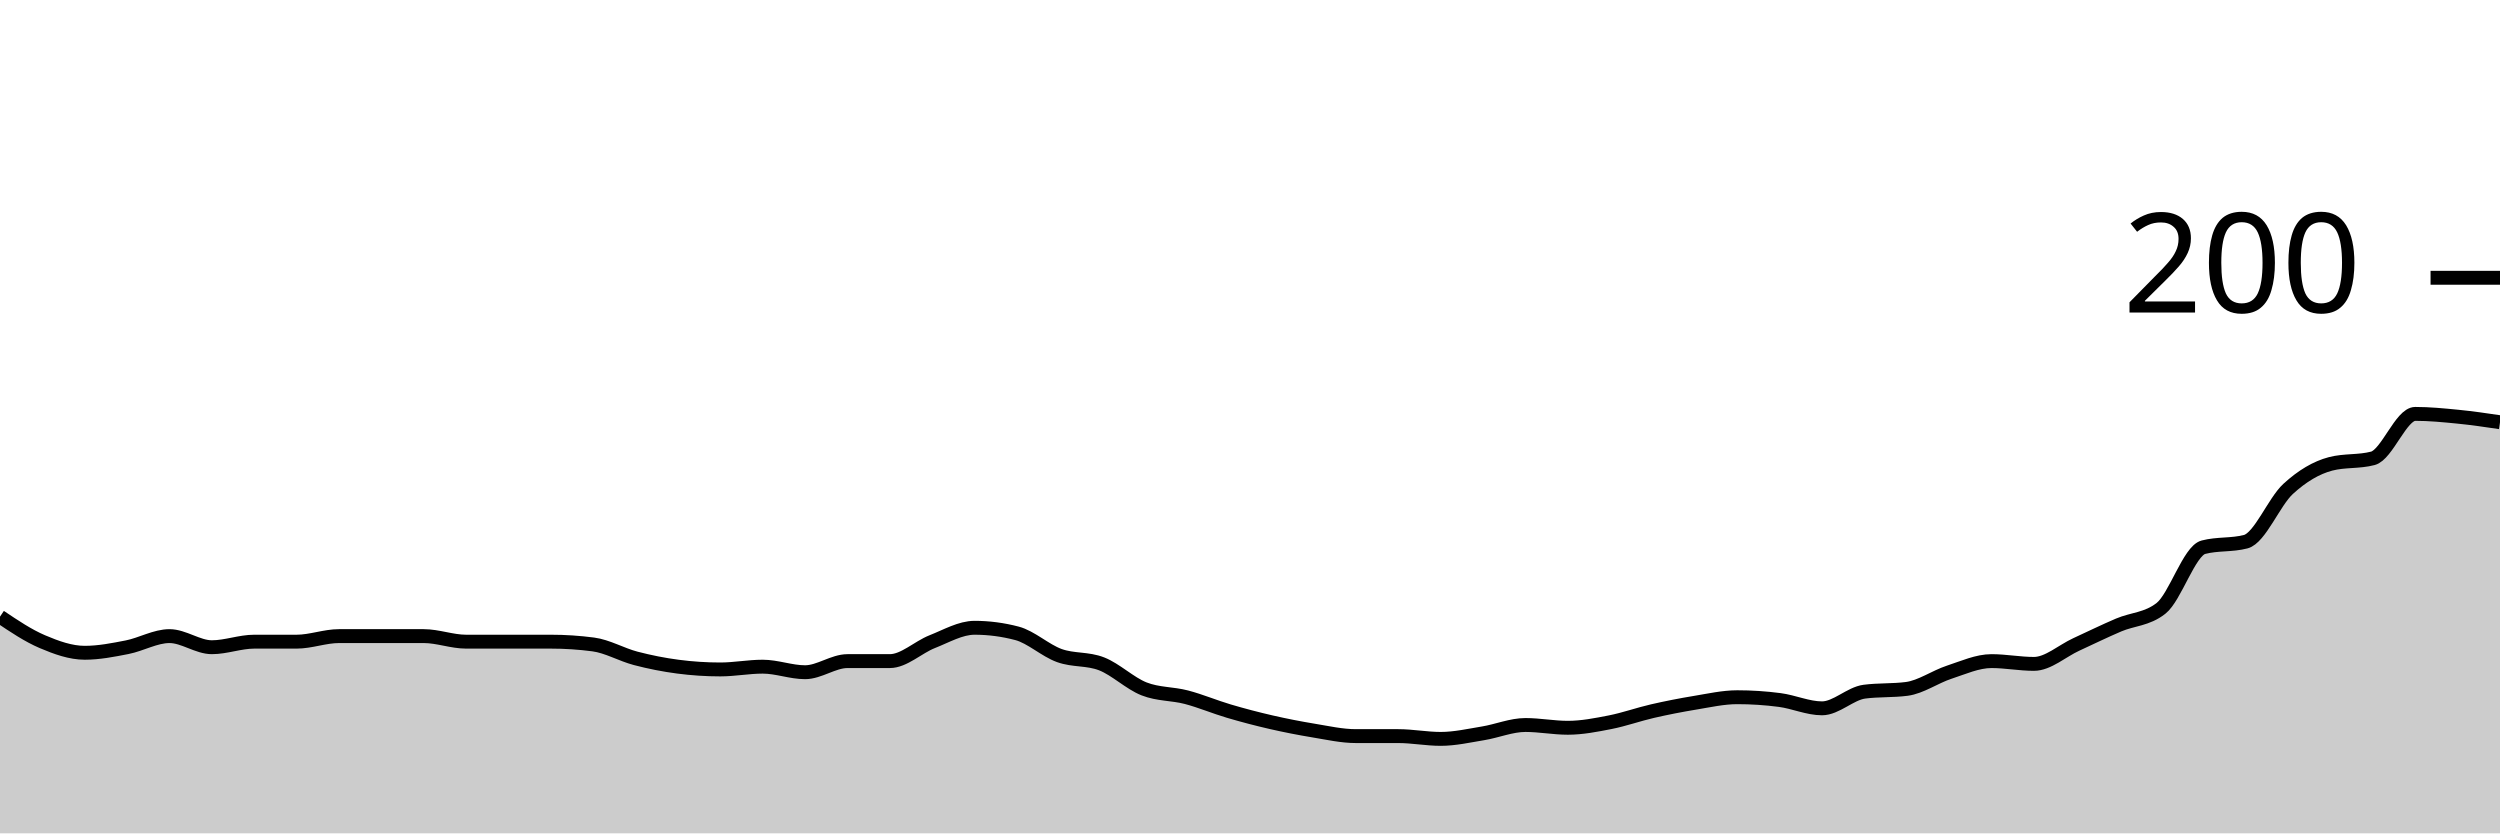
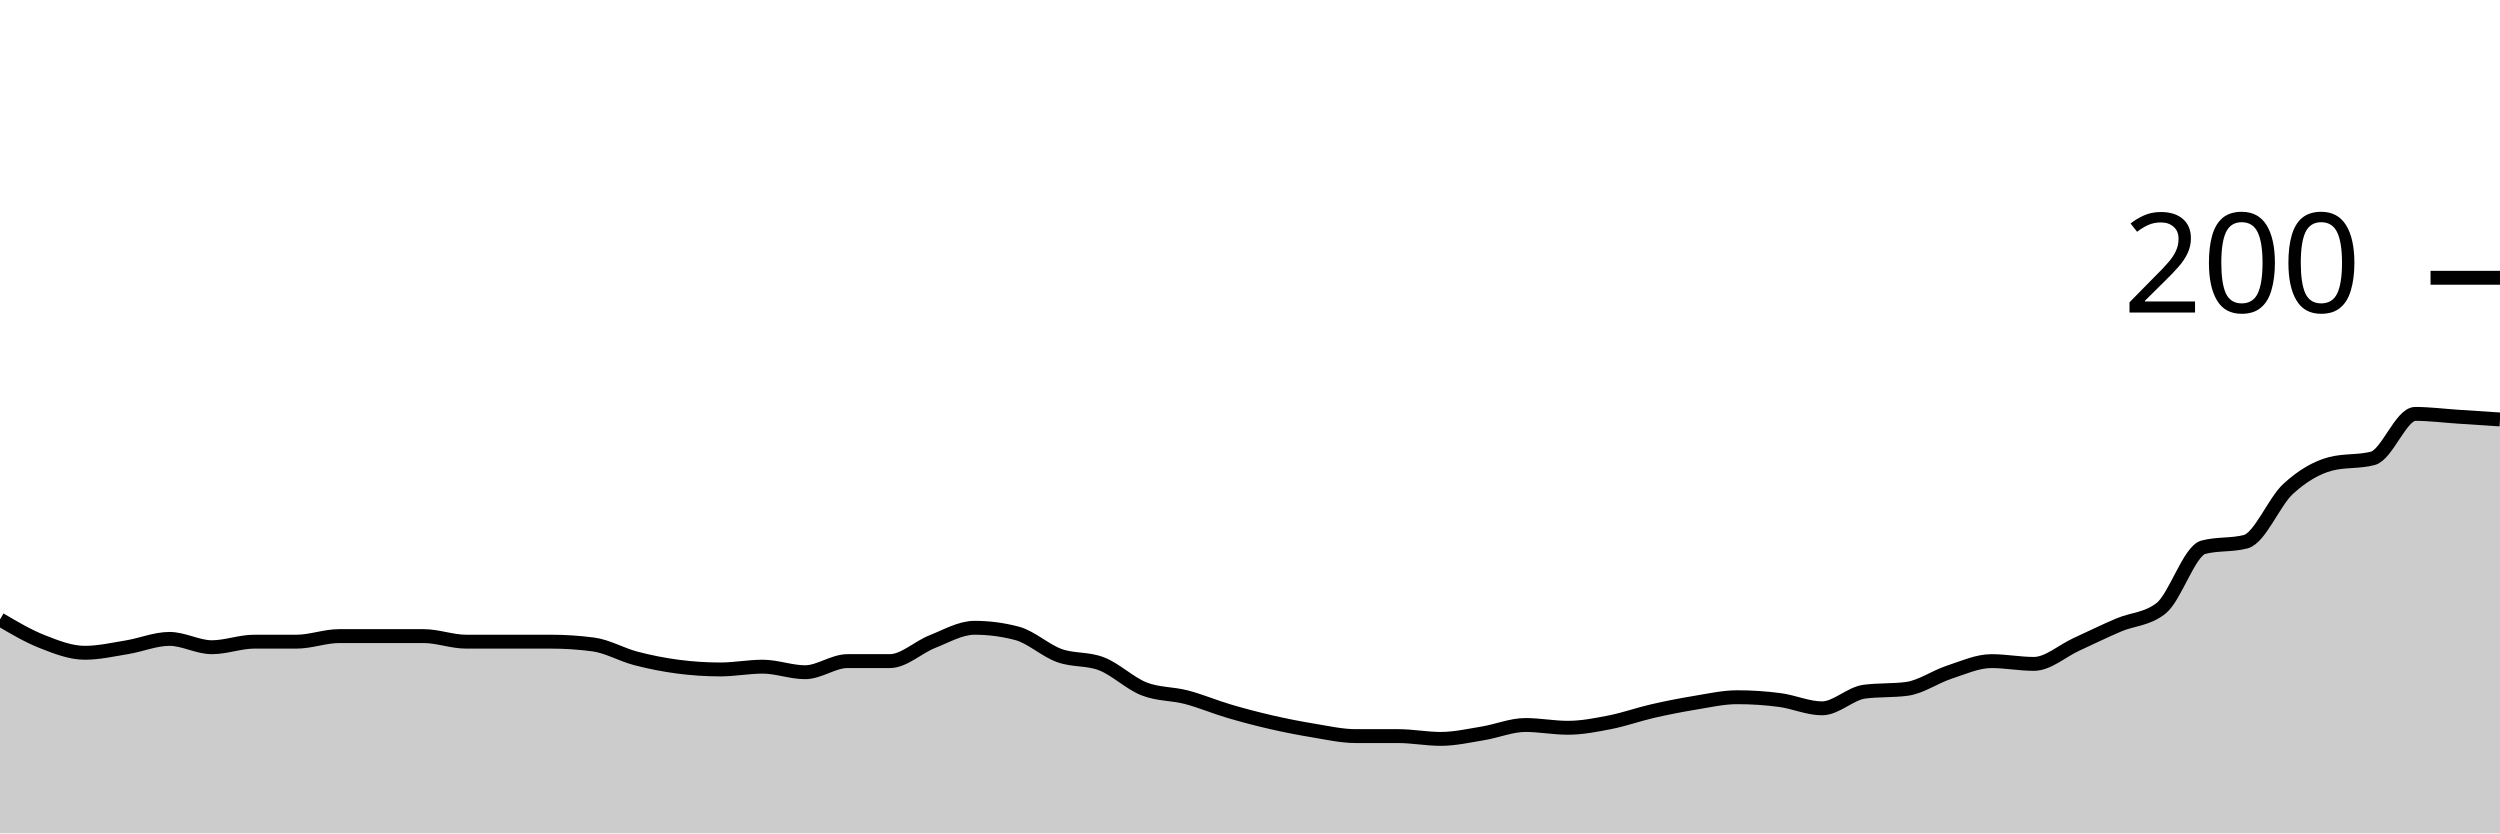
<svg xmlns="http://www.w3.org/2000/svg" viewBox="0 0 180 60">
  <g transform="translate(0,20)">
-     <path class="area" fill="rgba(0, 0, 0, 0.2)" d="M0,24.4C1.017,25.083,2.034,25.767,3.051,26.2C4.068,26.633,5.085,27,6.102,27C7.119,27,8.136,26.8,9.153,26.6C10.169,26.4,11.186,25.8,12.203,25.8C13.22,25.8,14.237,26.6,15.254,26.6C16.271,26.6,17.288,26.2,18.305,26.2C19.322,26.2,20.339,26.2,21.356,26.2C22.373,26.2,23.39,25.8,24.407,25.8C25.424,25.8,26.441,25.8,27.458,25.8C28.475,25.8,29.492,25.8,30.508,25.8C31.525,25.8,32.542,26.2,33.559,26.2C34.576,26.2,35.593,26.2,36.61,26.2C37.627,26.2,38.644,26.2,39.661,26.2C40.678,26.2,41.695,26.267,42.712,26.4C43.729,26.533,44.746,27.133,45.763,27.4C46.78,27.667,47.797,27.867,48.814,28C49.831,28.133,50.847,28.2,51.864,28.2C52.881,28.2,53.898,28,54.915,28C55.932,28,56.949,28.4,57.966,28.4C58.983,28.4,60,27.6,61.017,27.6C62.034,27.6,63.051,27.6,64.068,27.6C65.085,27.6,66.102,26.6,67.119,26.2C68.136,25.8,69.153,25.2,70.169,25.2C71.186,25.2,72.203,25.333,73.22,25.6C74.237,25.867,75.254,26.833,76.271,27.2C77.288,27.567,78.305,27.4,79.322,27.8C80.339,28.2,81.356,29.2,82.373,29.6C83.39,30,84.407,29.933,85.424,30.2C86.441,30.467,87.458,30.9,88.475,31.2C89.492,31.5,90.508,31.767,91.525,32C92.542,32.233,93.559,32.433,94.576,32.6C95.593,32.767,96.61,33,97.627,33C98.644,33,99.661,33,100.678,33C101.695,33,102.712,33.2,103.729,33.2C104.746,33.2,105.763,32.967,106.78,32.8C107.797,32.633,108.814,32.2,109.831,32.2C110.847,32.2,111.864,32.4,112.881,32.4C113.898,32.4,114.915,32.2,115.932,32C116.949,31.8,117.966,31.433,118.983,31.2C120,30.967,121.017,30.767,122.034,30.6C123.051,30.433,124.068,30.2,125.085,30.2C126.102,30.2,127.119,30.267,128.136,30.4C129.153,30.533,130.169,31,131.186,31C132.203,31,133.22,29.933,134.237,29.8C135.254,29.667,136.271,29.733,137.288,29.6C138.305,29.467,139.322,28.733,140.339,28.4C141.356,28.067,142.373,27.6,143.39,27.6C144.407,27.6,145.424,27.8,146.441,27.8C147.458,27.8,148.475,26.867,149.492,26.4C150.508,25.933,151.525,25.433,152.542,25C153.559,24.567,154.576,24.6,155.593,23.8C156.61,23,157.627,19.667,158.644,19.4C159.661,19.133,160.678,19.267,161.695,19C162.712,18.733,163.729,16.133,164.746,15.2C165.763,14.267,166.78,13.667,167.797,13.4C168.814,13.133,169.831,13.267,170.847,13C171.864,12.733,172.881,9.8,173.898,9.8C174.915,9.8,175.932,9.9,176.949,10C177.966,10.1,178.983,10.25,180,10.4L180,40C178.983,40,177.966,40,176.949,40C175.932,40,174.915,40,173.898,40C172.881,40,171.864,40,170.847,40C169.831,40,168.814,40,167.797,40C166.78,40,165.763,40,164.746,40C163.729,40,162.712,40,161.695,40C160.678,40,159.661,40,158.644,40C157.627,40,156.61,40,155.593,40C154.576,40,153.559,40,152.542,40C151.525,40,150.508,40,149.492,40C148.475,40,147.458,40,146.441,40C145.424,40,144.407,40,143.39,40C142.373,40,141.356,40,140.339,40C139.322,40,138.305,40,137.288,40C136.271,40,135.254,40,134.237,40C133.22,40,132.203,40,131.186,40C130.169,40,129.153,40,128.136,40C127.119,40,126.102,40,125.085,40C124.068,40,123.051,40,122.034,40C121.017,40,120,40,118.983,40C117.966,40,116.949,40,115.932,40C114.915,40,113.898,40,112.881,40C111.864,40,110.847,40,109.831,40C108.814,40,107.797,40,106.78,40C105.763,40,104.746,40,103.729,40C102.712,40,101.695,40,100.678,40C99.661,40,98.644,40,97.627,40C96.61,40,95.593,40,94.576,40C93.559,40,92.542,40,91.525,40C90.508,40,89.492,40,88.475,40C87.458,40,86.441,40,85.424,40C84.407,40,83.39,40,82.373,40C81.356,40,80.339,40,79.322,40C78.305,40,77.288,40,76.271,40C75.254,40,74.237,40,73.22,40C72.203,40,71.186,40,70.169,40C69.153,40,68.136,40,67.119,40C66.102,40,65.085,40,64.068,40C63.051,40,62.034,40,61.017,40C60,40,58.983,40,57.966,40C56.949,40,55.932,40,54.915,40C53.898,40,52.881,40,51.864,40C50.847,40,49.831,40,48.814,40C47.797,40,46.78,40,45.763,40C44.746,40,43.729,40,42.712,40C41.695,40,40.678,40,39.661,40C38.644,40,37.627,40,36.61,40C35.593,40,34.576,40,33.559,40C32.542,40,31.525,40,30.508,40C29.492,40,28.475,40,27.458,40C26.441,40,25.424,40,24.407,40C23.39,40,22.373,40,21.356,40C20.339,40,19.322,40,18.305,40C17.288,40,16.271,40,15.254,40C14.237,40,13.22,40,12.203,40C11.186,40,10.169,40,9.153,40C8.136,40,7.119,40,6.102,40C5.085,40,4.068,40,3.051,40C2.034,40,1.017,40,0,40Z" />
-     <path class="line" stroke="black" fill="none" d="M0,24.4C1.017,25.083,2.034,25.767,3.051,26.2C4.068,26.633,5.085,27,6.102,27C7.119,27,8.136,26.8,9.153,26.6C10.169,26.4,11.186,25.8,12.203,25.8C13.22,25.8,14.237,26.6,15.254,26.6C16.271,26.6,17.288,26.2,18.305,26.2C19.322,26.2,20.339,26.2,21.356,26.2C22.373,26.2,23.39,25.8,24.407,25.8C25.424,25.8,26.441,25.8,27.458,25.8C28.475,25.8,29.492,25.8,30.508,25.8C31.525,25.8,32.542,26.2,33.559,26.2C34.576,26.2,35.593,26.2,36.61,26.2C37.627,26.2,38.644,26.2,39.661,26.2C40.678,26.2,41.695,26.267,42.712,26.4C43.729,26.533,44.746,27.133,45.763,27.4C46.78,27.667,47.797,27.867,48.814,28C49.831,28.133,50.847,28.2,51.864,28.2C52.881,28.2,53.898,28,54.915,28C55.932,28,56.949,28.4,57.966,28.4C58.983,28.4,60,27.6,61.017,27.6C62.034,27.6,63.051,27.6,64.068,27.6C65.085,27.6,66.102,26.6,67.119,26.2C68.136,25.8,69.153,25.2,70.169,25.2C71.186,25.2,72.203,25.333,73.22,25.6C74.237,25.867,75.254,26.833,76.271,27.2C77.288,27.567,78.305,27.4,79.322,27.8C80.339,28.2,81.356,29.2,82.373,29.6C83.39,30,84.407,29.933,85.424,30.2C86.441,30.467,87.458,30.9,88.475,31.2C89.492,31.5,90.508,31.767,91.525,32C92.542,32.233,93.559,32.433,94.576,32.6C95.593,32.767,96.61,33,97.627,33C98.644,33,99.661,33,100.678,33C101.695,33,102.712,33.2,103.729,33.2C104.746,33.2,105.763,32.967,106.78,32.8C107.797,32.633,108.814,32.2,109.831,32.2C110.847,32.2,111.864,32.4,112.881,32.4C113.898,32.4,114.915,32.2,115.932,32C116.949,31.8,117.966,31.433,118.983,31.2C120,30.967,121.017,30.767,122.034,30.6C123.051,30.433,124.068,30.2,125.085,30.2C126.102,30.2,127.119,30.267,128.136,30.4C129.153,30.533,130.169,31,131.186,31C132.203,31,133.22,29.933,134.237,29.8C135.254,29.667,136.271,29.733,137.288,29.6C138.305,29.467,139.322,28.733,140.339,28.4C141.356,28.067,142.373,27.6,143.39,27.6C144.407,27.6,145.424,27.8,146.441,27.8C147.458,27.8,148.475,26.867,149.492,26.4C150.508,25.933,151.525,25.433,152.542,25C153.559,24.567,154.576,24.6,155.593,23.8C156.61,23,157.627,19.667,158.644,19.4C159.661,19.133,160.678,19.267,161.695,19C162.712,18.733,163.729,16.133,164.746,15.2C165.763,14.267,166.78,13.667,167.797,13.4C168.814,13.133,169.831,13.267,170.847,13C171.864,12.733,172.881,9.8,173.898,9.8C174.915,9.8,175.932,9.9,176.949,10C177.966,10.1,178.983,10.25,180,10.4" />
+     <path class="area" fill="rgba(0, 0, 0, 0.2)" d="M0,24.6C1.017,25.2,2.034,25.8,3.051,26.2C4.068,26.6,5.085,27,6.102,27C7.119,27,8.136,26.767,9.153,26.6C10.169,26.433,11.186,26,12.203,26C13.22,26,14.237,26.6,15.254,26.6C16.271,26.6,17.288,26.2,18.305,26.2C19.322,26.2,20.339,26.2,21.356,26.2C22.373,26.2,23.39,25.8,24.407,25.8C25.424,25.8,26.441,25.8,27.458,25.8C28.475,25.8,29.492,25.8,30.508,25.8C31.525,25.8,32.542,26.2,33.559,26.2C34.576,26.2,35.593,26.2,36.61,26.2C37.627,26.2,38.644,26.2,39.661,26.2C40.678,26.2,41.695,26.267,42.712,26.4C43.729,26.533,44.746,27.133,45.763,27.4C46.78,27.667,47.797,27.867,48.814,28C49.831,28.133,50.847,28.2,51.864,28.2C52.881,28.2,53.898,28,54.915,28C55.932,28,56.949,28.4,57.966,28.4C58.983,28.4,60,27.6,61.017,27.6C62.034,27.6,63.051,27.6,64.068,27.6C65.085,27.6,66.102,26.6,67.119,26.2C68.136,25.8,69.153,25.2,70.169,25.2C71.186,25.2,72.203,25.333,73.22,25.6C74.237,25.867,75.254,26.833,76.271,27.2C77.288,27.567,78.305,27.4,79.322,27.8C80.339,28.2,81.356,29.2,82.373,29.6C83.39,30,84.407,29.933,85.424,30.2C86.441,30.467,87.458,30.9,88.475,31.2C89.492,31.5,90.508,31.767,91.525,32C92.542,32.233,93.559,32.433,94.576,32.6C95.593,32.767,96.61,33,97.627,33C98.644,33,99.661,33,100.678,33C101.695,33,102.712,33.2,103.729,33.2C104.746,33.2,105.763,32.967,106.78,32.8C107.797,32.633,108.814,32.2,109.831,32.2C110.847,32.2,111.864,32.4,112.881,32.4C113.898,32.4,114.915,32.2,115.932,32C116.949,31.8,117.966,31.433,118.983,31.2C120,30.967,121.017,30.767,122.034,30.6C123.051,30.433,124.068,30.2,125.085,30.2C126.102,30.2,127.119,30.267,128.136,30.4C129.153,30.533,130.169,31,131.186,31C132.203,31,133.22,29.933,134.237,29.8C135.254,29.667,136.271,29.733,137.288,29.6C138.305,29.467,139.322,28.733,140.339,28.4C141.356,28.067,142.373,27.6,143.39,27.6C144.407,27.6,145.424,27.8,146.441,27.8C147.458,27.8,148.475,26.867,149.492,26.4C150.508,25.933,151.525,25.433,152.542,25C153.559,24.567,154.576,24.6,155.593,23.8C156.61,23,157.627,19.667,158.644,19.4C159.661,19.133,160.678,19.267,161.695,19C162.712,18.733,163.729,16.133,164.746,15.2C165.763,14.267,166.78,13.667,167.797,13.4C168.814,13.133,169.831,13.267,170.847,13C171.864,12.733,172.881,9.8,173.898,9.8C174.915,9.8,175.932,9.933,176.949,10C177.966,10.067,178.983,10.133,180,10.2L180,40C178.983,40,177.966,40,176.949,40C175.932,40,174.915,40,173.898,40C172.881,40,171.864,40,170.847,40C169.831,40,168.814,40,167.797,40C166.78,40,165.763,40,164.746,40C163.729,40,162.712,40,161.695,40C160.678,40,159.661,40,158.644,40C157.627,40,156.61,40,155.593,40C154.576,40,153.559,40,152.542,40C151.525,40,150.508,40,149.492,40C148.475,40,147.458,40,146.441,40C145.424,40,144.407,40,143.39,40C142.373,40,141.356,40,140.339,40C139.322,40,138.305,40,137.288,40C136.271,40,135.254,40,134.237,40C133.22,40,132.203,40,131.186,40C130.169,40,129.153,40,128.136,40C127.119,40,126.102,40,125.085,40C124.068,40,123.051,40,122.034,40C121.017,40,120,40,118.983,40C117.966,40,116.949,40,115.932,40C114.915,40,113.898,40,112.881,40C111.864,40,110.847,40,109.831,40C108.814,40,107.797,40,106.78,40C105.763,40,104.746,40,103.729,40C102.712,40,101.695,40,100.678,40C99.661,40,98.644,40,97.627,40C96.61,40,95.593,40,94.576,40C93.559,40,92.542,40,91.525,40C90.508,40,89.492,40,88.475,40C87.458,40,86.441,40,85.424,40C84.407,40,83.39,40,82.373,40C81.356,40,80.339,40,79.322,40C78.305,40,77.288,40,76.271,40C75.254,40,74.237,40,73.22,40C72.203,40,71.186,40,70.169,40C69.153,40,68.136,40,67.119,40C66.102,40,65.085,40,64.068,40C63.051,40,62.034,40,61.017,40C60,40,58.983,40,57.966,40C56.949,40,55.932,40,54.915,40C53.898,40,52.881,40,51.864,40C50.847,40,49.831,40,48.814,40C47.797,40,46.78,40,45.763,40C44.746,40,43.729,40,42.712,40C41.695,40,40.678,40,39.661,40C38.644,40,37.627,40,36.61,40C35.593,40,34.576,40,33.559,40C32.542,40,31.525,40,30.508,40C29.492,40,28.475,40,27.458,40C26.441,40,25.424,40,24.407,40C23.39,40,22.373,40,21.356,40C20.339,40,19.322,40,18.305,40C17.288,40,16.271,40,15.254,40C14.237,40,13.22,40,12.203,40C11.186,40,10.169,40,9.153,40C8.136,40,7.119,40,6.102,40C5.085,40,4.068,40,3.051,40C2.034,40,1.017,40,0,40Z" />
+     <path class="line" stroke="black" fill="none" d="M0,24.6C1.017,25.2,2.034,25.8,3.051,26.2C4.068,26.6,5.085,27,6.102,27C7.119,27,8.136,26.767,9.153,26.6C10.169,26.433,11.186,26,12.203,26C13.22,26,14.237,26.6,15.254,26.6C16.271,26.6,17.288,26.2,18.305,26.2C19.322,26.2,20.339,26.2,21.356,26.2C22.373,26.2,23.39,25.8,24.407,25.8C25.424,25.8,26.441,25.8,27.458,25.8C28.475,25.8,29.492,25.8,30.508,25.8C31.525,25.8,32.542,26.2,33.559,26.2C34.576,26.2,35.593,26.2,36.61,26.2C37.627,26.2,38.644,26.2,39.661,26.2C40.678,26.2,41.695,26.267,42.712,26.4C43.729,26.533,44.746,27.133,45.763,27.4C46.78,27.667,47.797,27.867,48.814,28C49.831,28.133,50.847,28.2,51.864,28.2C52.881,28.2,53.898,28,54.915,28C55.932,28,56.949,28.4,57.966,28.4C58.983,28.4,60,27.6,61.017,27.6C62.034,27.6,63.051,27.6,64.068,27.6C65.085,27.6,66.102,26.6,67.119,26.2C68.136,25.8,69.153,25.2,70.169,25.2C71.186,25.2,72.203,25.333,73.22,25.6C74.237,25.867,75.254,26.833,76.271,27.2C77.288,27.567,78.305,27.4,79.322,27.8C80.339,28.2,81.356,29.2,82.373,29.6C83.39,30,84.407,29.933,85.424,30.2C86.441,30.467,87.458,30.9,88.475,31.2C89.492,31.5,90.508,31.767,91.525,32C92.542,32.233,93.559,32.433,94.576,32.6C95.593,32.767,96.61,33,97.627,33C98.644,33,99.661,33,100.678,33C101.695,33,102.712,33.2,103.729,33.2C104.746,33.2,105.763,32.967,106.78,32.8C107.797,32.633,108.814,32.2,109.831,32.2C110.847,32.2,111.864,32.4,112.881,32.4C113.898,32.4,114.915,32.2,115.932,32C116.949,31.8,117.966,31.433,118.983,31.2C120,30.967,121.017,30.767,122.034,30.6C123.051,30.433,124.068,30.2,125.085,30.2C126.102,30.2,127.119,30.267,128.136,30.4C129.153,30.533,130.169,31,131.186,31C132.203,31,133.22,29.933,134.237,29.8C135.254,29.667,136.271,29.733,137.288,29.6C138.305,29.467,139.322,28.733,140.339,28.4C141.356,28.067,142.373,27.6,143.39,27.6C144.407,27.6,145.424,27.8,146.441,27.8C147.458,27.8,148.475,26.867,149.492,26.4C150.508,25.933,151.525,25.433,152.542,25C153.559,24.567,154.576,24.6,155.593,23.8C156.61,23,157.627,19.667,158.644,19.4C159.661,19.133,160.678,19.267,161.695,19C162.712,18.733,163.729,16.133,164.746,15.2C165.763,14.267,166.78,13.667,167.797,13.4C168.814,13.133,169.831,13.267,170.847,13C171.864,12.733,172.881,9.8,173.898,9.8C174.915,9.8,175.932,9.933,176.949,10C177.966,10.067,178.983,10.133,180,10.2" />
    <path class="axis-ceiling" stroke-width="1" stroke="black" fill="none" d="M175,0L180,0" />
    <text class="axis-ceiling-label" font-family="sans-serif" text-anchor="end" font-size="10px" x="170" y="2.5">200</text>
  </g>
</svg>
